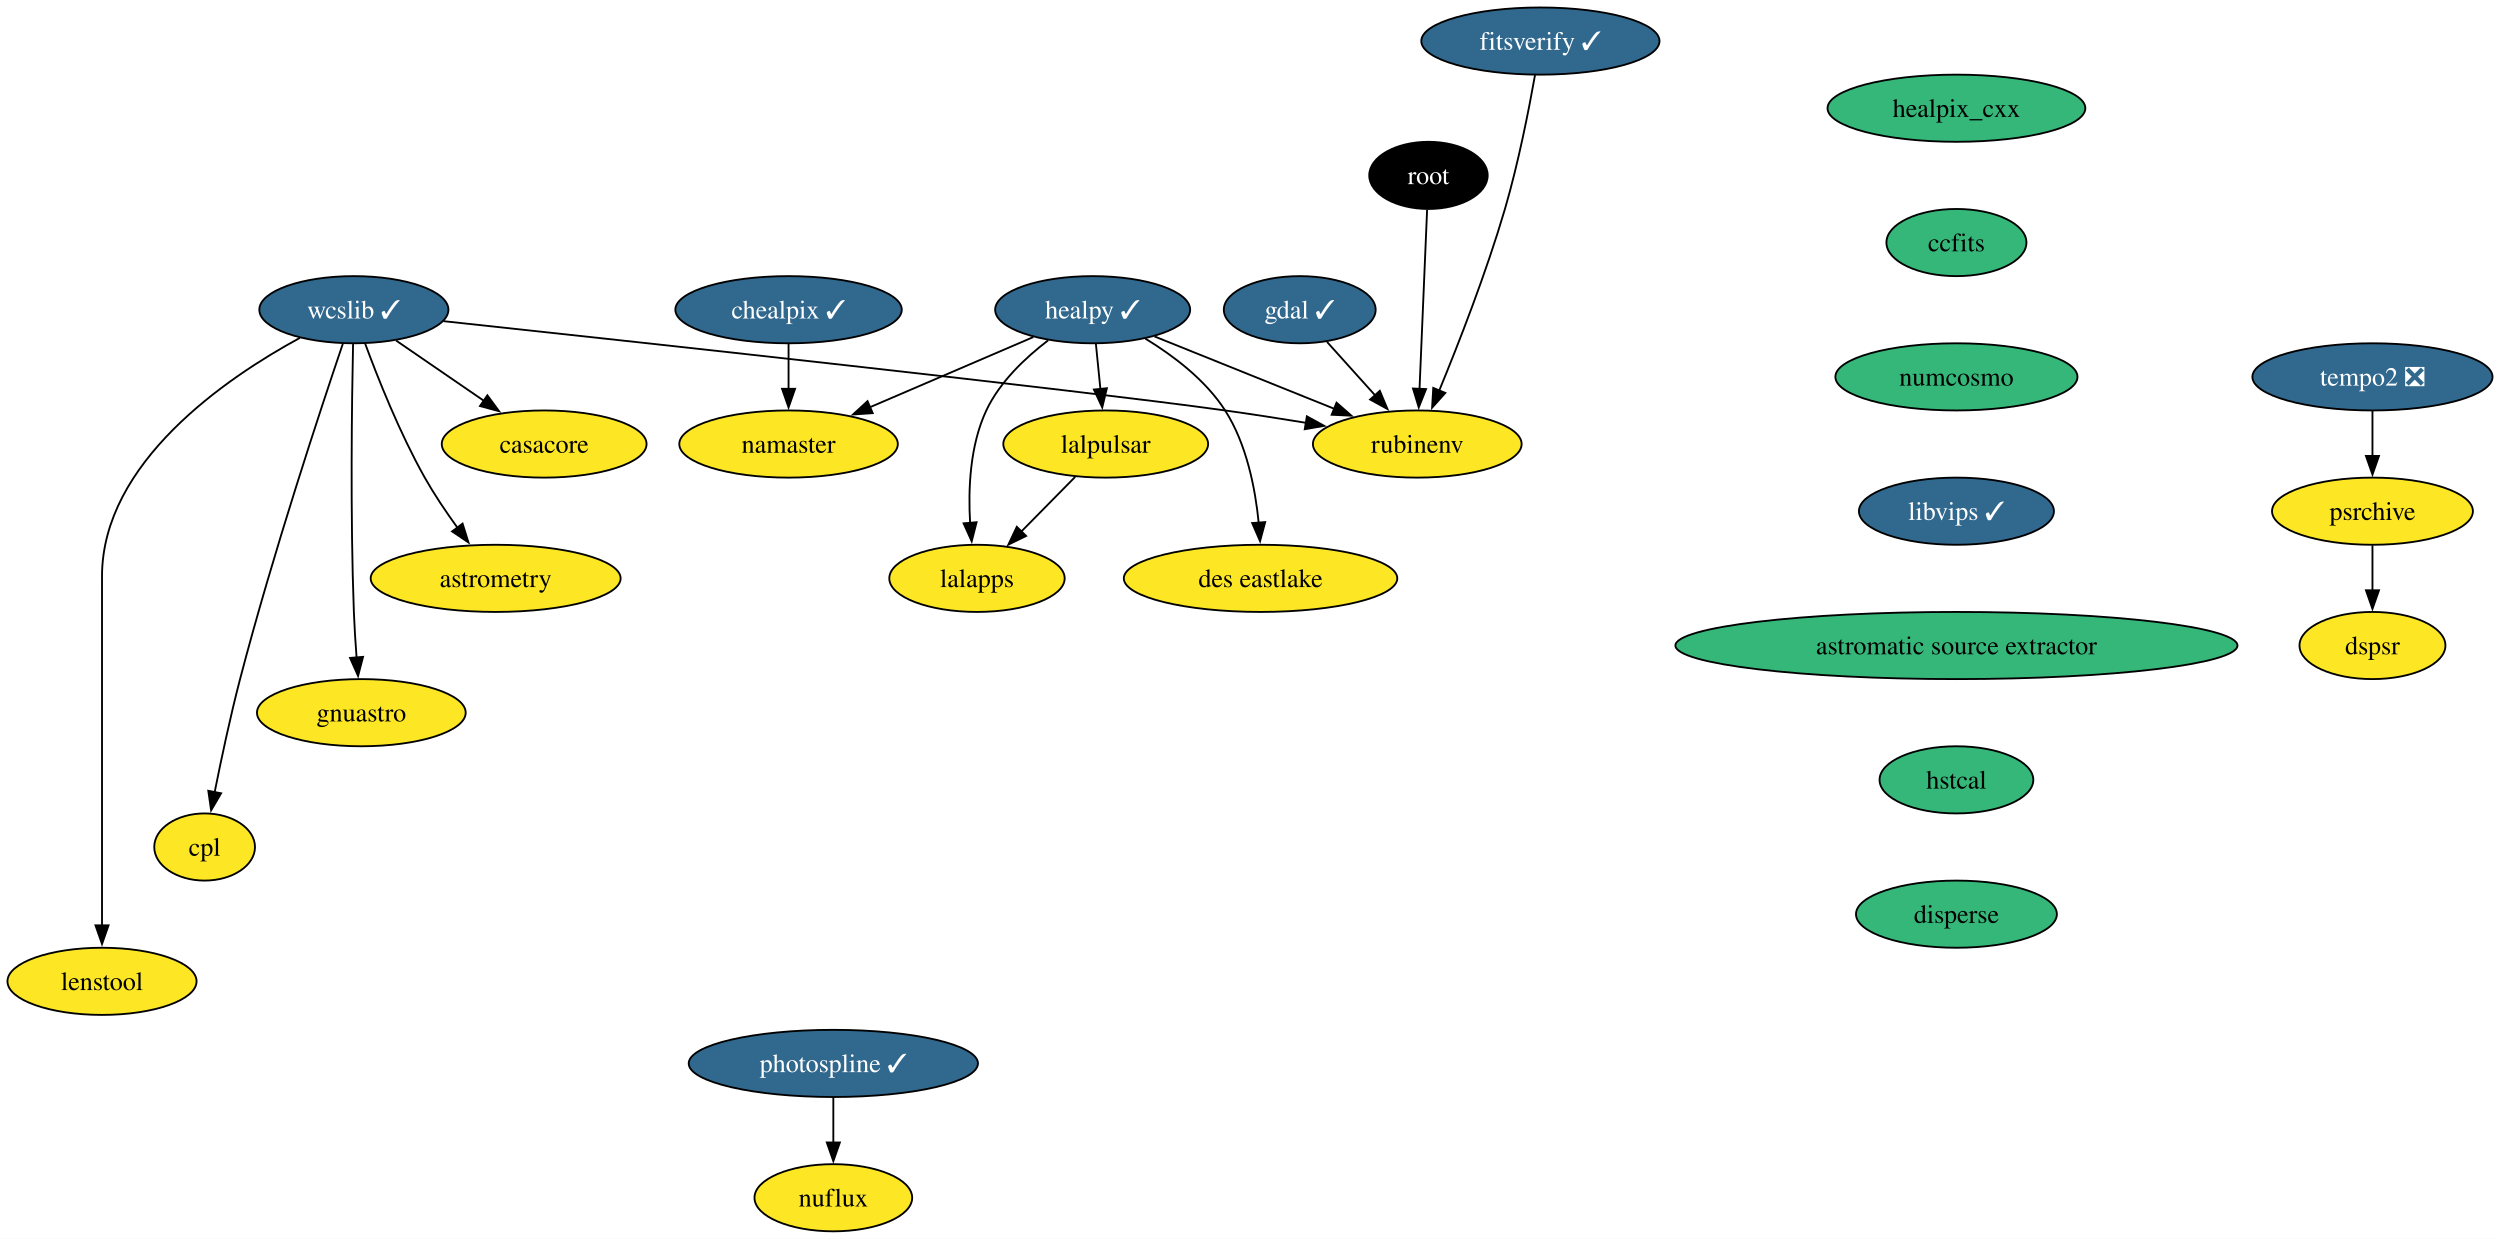
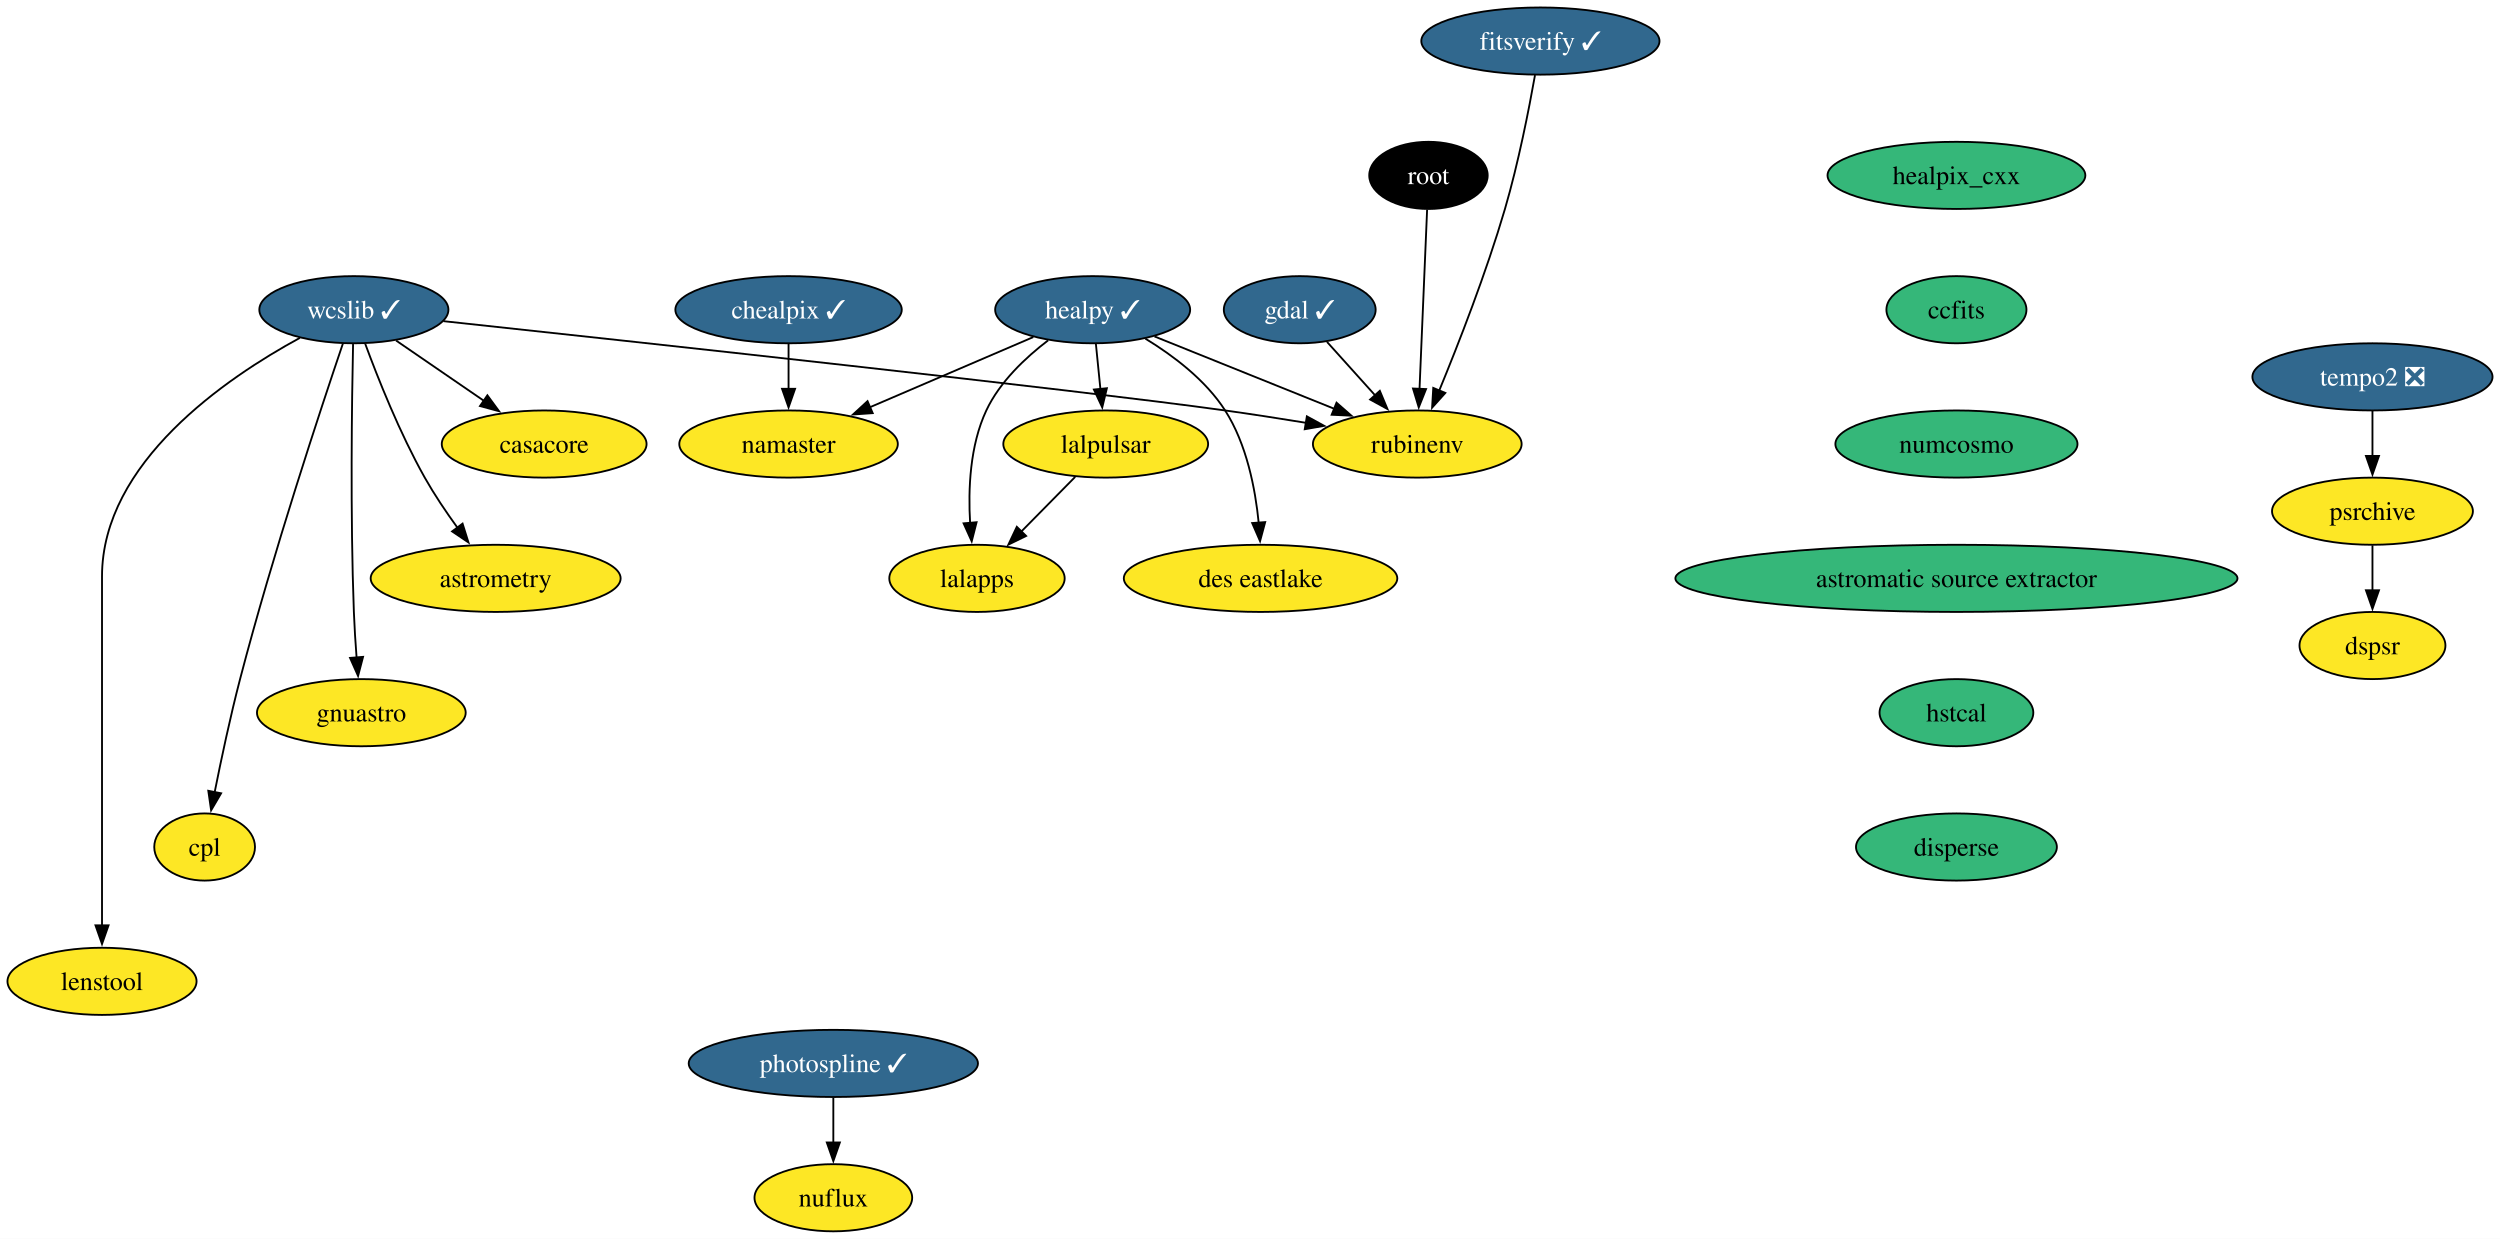
<svg xmlns="http://www.w3.org/2000/svg" xmlns:xlink="http://www.w3.org/1999/xlink" width="1340pt" height="664pt" viewBox="0.00 0.00 1340.04 664.00">
  <g id="graph0" class="graph" transform="scale(1 1) rotate(0) translate(4 660)">
    <polygon fill="white" stroke="none" points="-4,4 -4,-660 1336.04,-660 1336.04,4 -4,4" />
    <g id="node1" class="node">
      <g id="a_node1">
        <a xlink:href="https://github.com/conda-forge/casacore-feedstock" xlink:title="casacore">
          <ellipse fill="#fde725" stroke="black" cx="287.68" cy="-422" rx="54.89" ry="18" />
          <text text-anchor="middle" x="287.68" y="-417.32" font-family="Times,serif" font-size="14.00">casacore</text>
        </a>
      </g>
    </g>
    <g id="node2" class="node">
      <g id="a_node2">
        <a xlink:href="https://github.com/conda-forge/gdal-feedstock/pull/949" xlink:title="gdal ✓">
          <ellipse fill="#31688e" stroke="black" cx="692.68" cy="-494" rx="40.69" ry="18" />
          <text text-anchor="middle" x="692.68" y="-489.32" font-family="Times,serif" font-size="14.00" fill="white">gdal ✓</text>
        </a>
      </g>
    </g>
    <g id="node3" class="node">
      <g id="a_node3">
        <a xlink:href="https://github.com/conda-forge/rubinenv-feedstock" xlink:title="rubinenv">
          <ellipse fill="#fde725" stroke="black" cx="755.68" cy="-422" rx="55.94" ry="18" />
          <text text-anchor="middle" x="755.68" y="-417.32" font-family="Times,serif" font-size="14.00">rubinenv</text>
        </a>
      </g>
    </g>
    <g id="edge1" class="edge">
      <path fill="none" stroke="black" d="M707.29,-476.76C714.97,-468.23 724.56,-457.58 733.16,-448.02" />
      <polygon fill="black" stroke="black" points="735.61,-450.53 739.7,-440.76 730.41,-445.85 735.61,-450.53" />
    </g>
    <g id="node4" class="node">
      <g id="a_node4">
        <a xlink:href="https://github.com/conda-forge/healpix_cxx-feedstock" xlink:title="healpix_cxx">
-           <ellipse fill="#35b779" stroke="black" cx="1044.68" cy="-602" rx="69.1" ry="18" />
-           <text text-anchor="middle" x="1044.68" y="-597.33" font-family="Times,serif" font-size="14.00">healpix_cxx</text>
+           <ellipse fill="#35b779" stroke="black" cx="1044.68" cy="-566" rx="69.1" ry="18" />
+           <text text-anchor="middle" x="1044.68" y="-561.33" font-family="Times,serif" font-size="14.00">healpix_cxx</text>
        </a>
      </g>
    </g>
    <g id="node5" class="node">
      <g id="a_node5">
        <a xlink:href="https://github.com/conda-forge/ccfits-feedstock" xlink:title="ccfits">
-           <ellipse fill="#35b779" stroke="black" cx="1044.68" cy="-530" rx="37.53" ry="18" />
-           <text text-anchor="middle" x="1044.68" y="-525.33" font-family="Times,serif" font-size="14.00">ccfits</text>
+           <ellipse fill="#35b779" stroke="black" cx="1044.68" cy="-494" rx="37.53" ry="18" />
+           <text text-anchor="middle" x="1044.68" y="-489.32" font-family="Times,serif" font-size="14.00">ccfits</text>
        </a>
      </g>
    </g>
    <g id="node16" class="node">
      <g id="a_node16">
        <a xlink:href="https://github.com/conda-forge/numcosmo-feedstock" xlink:title="numcosmo">
-           <ellipse fill="#35b779" stroke="black" cx="1044.68" cy="-458" rx="64.89" ry="18" />
-           <text text-anchor="middle" x="1044.68" y="-453.32" font-family="Times,serif" font-size="14.00">numcosmo</text>
+           <ellipse fill="#35b779" stroke="black" cx="1044.68" cy="-422" rx="64.89" ry="18" />
+           <text text-anchor="middle" x="1044.68" y="-417.32" font-family="Times,serif" font-size="14.00">numcosmo</text>
        </a>
      </g>
    </g>
    <g id="node6" class="node">
      <g id="a_node6">
        <a xlink:href="https://github.com/conda-forge/healpy-feedstock/pull/70" xlink:title="healpy ✓">
          <ellipse fill="#31688e" stroke="black" cx="581.68" cy="-494" rx="52.26" ry="18" />
          <text text-anchor="middle" x="581.68" y="-489.32" font-family="Times,serif" font-size="14.00" fill="white">healpy ✓</text>
        </a>
      </g>
    </g>
    <g id="edge3" class="edge">
      <path fill="none" stroke="black" d="M614.82,-479.67C642.13,-468.68 681.12,-453 711.15,-440.91" />
      <polygon fill="black" stroke="black" points="712.4,-444.18 720.37,-437.2 709.79,-437.69 712.4,-444.18" />
    </g>
    <g id="node7" class="node">
      <g id="a_node7">
        <a xlink:href="https://github.com/conda-forge/lalpulsar-feedstock" xlink:title="lalpulsar">
          <ellipse fill="#fde725" stroke="black" cx="588.68" cy="-422" rx="54.89" ry="18" />
          <text text-anchor="middle" x="588.68" y="-417.32" font-family="Times,serif" font-size="14.00">lalpulsar</text>
        </a>
      </g>
    </g>
    <g id="edge4" class="edge">
      <path fill="none" stroke="black" d="M583.41,-475.7C584.14,-468.41 585.01,-459.73 585.83,-451.54" />
      <polygon fill="black" stroke="black" points="589.31,-451.91 586.82,-441.61 582.34,-451.21 589.31,-451.91" />
    </g>
    <g id="node8" class="node">
      <g id="a_node8">
        <a xlink:href="https://github.com/conda-forge/namaster-feedstock" xlink:title="namaster">
          <ellipse fill="#fde725" stroke="black" cx="418.68" cy="-422" rx="58.57" ry="18" />
          <text text-anchor="middle" x="418.68" y="-417.32" font-family="Times,serif" font-size="14.00">namaster</text>
        </a>
      </g>
    </g>
    <g id="edge5" class="edge">
      <path fill="none" stroke="black" d="M549.87,-479.34C524.92,-468.62 489.93,-453.6 462.36,-441.76" />
      <polygon fill="black" stroke="black" points="463.78,-438.56 453.21,-437.83 461.01,-444.99 463.78,-438.56" />
    </g>
    <g id="node9" class="node">
      <g id="a_node9">
        <a xlink:href="https://github.com/conda-forge/lalapps-feedstock" xlink:title="lalapps">
          <ellipse fill="#fde725" stroke="black" cx="519.68" cy="-350" rx="47" ry="18" />
          <text text-anchor="middle" x="519.68" y="-345.32" font-family="Times,serif" font-size="14.00">lalapps</text>
        </a>
      </g>
    </g>
    <g id="edge6" class="edge">
      <path fill="none" stroke="black" d="M557.82,-477.58C545.62,-468.28 531.86,-455.29 524.68,-440 515.88,-421.24 514.91,-397.76 516,-379.63" />
      <polygon fill="black" stroke="black" points="519.47,-380.09 516.85,-369.83 512.5,-379.49 519.47,-380.09" />
    </g>
    <g id="node10" class="node">
      <g id="a_node10">
        <a xlink:href="https://github.com/conda-forge/des-eastlake-feedstock" xlink:title="des eastlake">
          <ellipse fill="#fde725" stroke="black" cx="671.68" cy="-350" rx="73.3" ry="18" />
          <text text-anchor="middle" x="671.68" y="-345.32" font-family="Times,serif" font-size="14.00">des eastlake</text>
        </a>
      </g>
    </g>
    <g id="edge7" class="edge">
      <path fill="none" stroke="black" d="M609.92,-478.5C624.86,-469.41 642.22,-456.32 652.68,-440 664.22,-422 668.87,-398.15 670.69,-379.67" />
      <polygon fill="black" stroke="black" points="674.16,-380.16 671.41,-369.93 667.18,-379.65 674.16,-380.16" />
    </g>
    <g id="edge8" class="edge">
      <path fill="none" stroke="black" d="M572.33,-404.41C563.7,-395.66 552.95,-384.75 543.42,-375.08" />
      <polygon fill="black" stroke="black" points="546.02,-372.73 536.5,-368.07 541.03,-377.64 546.02,-372.73" />
    </g>
    <g id="node11" class="node">
      <g id="a_node11">
        <a xlink:href="https://github.com/conda-forge/wcslib-feedstock/pull/33" xlink:title="wcslib ✓">
          <ellipse fill="#31688e" stroke="black" cx="185.68" cy="-494" rx="50.68" ry="18" />
          <text text-anchor="middle" x="185.68" y="-489.32" font-family="Times,serif" font-size="14.00" fill="white">wcslib ✓</text>
        </a>
      </g>
    </g>
    <g id="edge9" class="edge">
      <path fill="none" stroke="black" d="M208.32,-477.46C222.22,-467.93 240.24,-455.56 255.6,-445.02" />
      <polygon fill="black" stroke="black" points="257.24,-448.13 263.51,-439.59 253.28,-442.36 257.24,-448.13" />
    </g>
    <g id="edge10" class="edge">
      <path fill="none" stroke="black" d="M233.64,-487.87C335.87,-476.88 572.47,-451.16 652.68,-440 666.78,-438.04 681.91,-435.68 696.13,-433.36" />
      <polygon fill="black" stroke="black" points="696.5,-436.84 705.8,-431.75 695.36,-429.93 696.5,-436.84" />
    </g>
    <g id="node12" class="node">
      <g id="a_node12">
        <a xlink:href="https://github.com/conda-forge/astrometry-feedstock" xlink:title="astrometry">
          <ellipse fill="#fde725" stroke="black" cx="261.68" cy="-350" rx="66.99" ry="18" />
          <text text-anchor="middle" x="261.68" y="-345.32" font-family="Times,serif" font-size="14.00">astrometry</text>
        </a>
      </g>
    </g>
    <g id="edge11" class="edge">
      <path fill="none" stroke="black" d="M191.76,-475.74C198.51,-457.42 210.25,-427.86 223.68,-404 228.79,-394.92 235.14,-385.53 241.17,-377.21" />
      <polygon fill="black" stroke="black" points="243.94,-379.35 247.11,-369.24 238.33,-375.17 243.94,-379.35" />
    </g>
    <g id="node13" class="node">
      <g id="a_node13">
        <a xlink:href="https://github.com/conda-forge/gnuastro-feedstock" xlink:title="gnuastro">
          <ellipse fill="#fde725" stroke="black" cx="189.68" cy="-278" rx="55.94" ry="18" />
          <text text-anchor="middle" x="189.68" y="-273.32" font-family="Times,serif" font-size="14.00">gnuastro</text>
        </a>
      </g>
    </g>
    <g id="edge12" class="edge">
      <path fill="none" stroke="black" d="M185.25,-475.6C184.62,-446.06 183.71,-384.23 185.68,-332 185.98,-324.04 186.53,-315.42 187.14,-307.49" />
      <polygon fill="black" stroke="black" points="190.61,-307.93 187.93,-297.68 183.63,-307.36 190.61,-307.93" />
    </g>
    <g id="node14" class="node">
      <g id="a_node14">
        <a xlink:href="https://github.com/conda-forge/cpl-feedstock" xlink:title="cpl">
          <ellipse fill="#fde725" stroke="black" cx="105.68" cy="-206" rx="27" ry="18" />
          <text text-anchor="middle" x="105.68" y="-201.33" font-family="Times,serif" font-size="14.00">cpl</text>
        </a>
      </g>
    </g>
    <g id="edge13" class="edge">
      <path fill="none" stroke="black" d="M179.77,-475.76C168.21,-441.69 142.22,-363.21 124.68,-296 119.43,-275.88 114.56,-252.92 111.06,-235.36" />
      <polygon fill="black" stroke="black" points="114.52,-234.8 109.16,-225.65 107.65,-236.14 114.52,-234.8" />
    </g>
    <g id="node15" class="node">
      <g id="a_node15">
        <a xlink:href="https://github.com/conda-forge/lenstool-feedstock" xlink:title="lenstool">
          <ellipse fill="#fde725" stroke="black" cx="50.68" cy="-134" rx="50.68" ry="18" />
          <text text-anchor="middle" x="50.68" y="-129.32" font-family="Times,serif" font-size="14.00">lenstool</text>
        </a>
      </g>
    </g>
    <g id="edge14" class="edge">
      <path fill="none" stroke="black" d="M156.72,-478.89C117.05,-457.31 50.68,-412.06 50.68,-351 50.68,-351 50.68,-351 50.68,-277 50.68,-237.74 50.68,-192.38 50.68,-163.69" />
      <polygon fill="black" stroke="black" points="54.18,-164 50.68,-154 47.18,-164 54.18,-164" />
    </g>
    <g id="node17" class="node">
      <g id="a_node17">
-         <a xlink:href="https://github.com/conda-forge/libvips-feedstock/pull/111" xlink:title="libvips ✓">
-           <ellipse fill="#31688e" stroke="black" cx="1044.68" cy="-386" rx="52.26" ry="18" />
-           <text text-anchor="middle" x="1044.68" y="-381.32" font-family="Times,serif" font-size="14.00" fill="white">libvips ✓</text>
+         <a xlink:href="https://github.com/conda-forge/astromatic-source-extractor-feedstock" xlink:title="astromatic source extractor">
+           <ellipse fill="#35b779" stroke="black" cx="1044.68" cy="-350" rx="150.64" ry="18" />
+           <text text-anchor="middle" x="1044.68" y="-345.32" font-family="Times,serif" font-size="14.00">astromatic source extractor</text>
        </a>
      </g>
    </g>
    <g id="node22" class="node">
      <g id="a_node22">
-         <a xlink:href="https://github.com/conda-forge/astromatic-source-extractor-feedstock" xlink:title="astromatic source extractor">
-           <ellipse fill="#35b779" stroke="black" cx="1044.68" cy="-314" rx="150.64" ry="18" />
-           <text text-anchor="middle" x="1044.68" y="-309.32" font-family="Times,serif" font-size="14.00">astromatic source extractor</text>
+         <a xlink:href="https://github.com/conda-forge/hstcal-feedstock" xlink:title="hstcal">
+           <ellipse fill="#35b779" stroke="black" cx="1044.68" cy="-278" rx="41.21" ry="18" />
+           <text text-anchor="middle" x="1044.68" y="-273.32" font-family="Times,serif" font-size="14.00">hstcal</text>
        </a>
      </g>
    </g>
    <g id="node18" class="node">
      <g id="a_node18">
        <a xlink:href="https://github.com/conda-forge/chealpix-feedstock/pull/13" xlink:title="chealpix ✓">
          <ellipse fill="#31688e" stroke="black" cx="418.68" cy="-494" rx="60.68" ry="18" />
          <text text-anchor="middle" x="418.68" y="-489.32" font-family="Times,serif" font-size="14.00" fill="white">chealpix ✓</text>
        </a>
      </g>
    </g>
    <g id="edge17" class="edge">
      <path fill="none" stroke="black" d="M418.68,-475.7C418.68,-468.41 418.68,-459.73 418.68,-451.54" />
      <polygon fill="black" stroke="black" points="422.18,-451.62 418.68,-441.62 415.18,-451.62 422.18,-451.62" />
    </g>
    <g id="node19" class="node">
      <g id="a_node19">
        <a xlink:href="https://github.com/conda-forge/root-feedstock" xlink:title="root">
          <ellipse fill="#000000" stroke="black" cx="761.68" cy="-566" rx="31.74" ry="18" />
          <text text-anchor="middle" x="761.68" y="-561.33" font-family="Times,serif" font-size="14.00" fill="white">root</text>
        </a>
      </g>
    </g>
    <g id="edge18" class="edge">
      <path fill="none" stroke="black" d="M760.95,-547.59C759.93,-523.61 758.1,-480.14 756.88,-451.42" />
      <polygon fill="black" stroke="black" points="760.39,-451.47 756.47,-441.62 753.39,-451.76 760.39,-451.47" />
    </g>
    <g id="node20" class="node">
      <g id="a_node20">
        <a xlink:href="https://github.com/conda-forge/photospline-feedstock/pull/42" xlink:title="photospline ✓">
          <ellipse fill="#31688e" stroke="black" cx="442.68" cy="-90" rx="77.52" ry="18" />
          <text text-anchor="middle" x="442.68" y="-85.33" font-family="Times,serif" font-size="14.00" fill="white">photospline ✓</text>
        </a>
      </g>
    </g>
    <g id="node21" class="node">
      <g id="a_node21">
        <a xlink:href="https://github.com/conda-forge/nuflux-feedstock" xlink:title="nuflux">
          <ellipse fill="#fde725" stroke="black" cx="442.68" cy="-18" rx="42.26" ry="18" />
          <text text-anchor="middle" x="442.68" y="-13.32" font-family="Times,serif" font-size="14.00">nuflux</text>
        </a>
      </g>
    </g>
    <g id="edge19" class="edge">
      <path fill="none" stroke="black" d="M442.68,-71.7C442.68,-64.41 442.68,-55.73 442.68,-47.54" />
      <polygon fill="black" stroke="black" points="446.18,-47.62 442.68,-37.62 439.18,-47.62 446.18,-47.62" />
    </g>
+     <g id="node26" class="node">
+       <g id="a_node26">
+         <a xlink:href="https://github.com/conda-forge/disperse-feedstock" xlink:title="disperse">
+           <ellipse fill="#35b779" stroke="black" cx="1044.68" cy="-206" rx="53.84" ry="18" />
+           <text text-anchor="middle" x="1044.68" y="-201.32" font-family="Times,serif" font-size="14.00">disperse</text>
+         </a>
+       </g>
+     </g>
    <g id="node23" class="node">
      <g id="a_node23">
-         <a xlink:href="https://github.com/conda-forge/hstcal-feedstock" xlink:title="hstcal">
-           <ellipse fill="#35b779" stroke="black" cx="1044.68" cy="-242" rx="41.21" ry="18" />
-           <text text-anchor="middle" x="1044.68" y="-237.32" font-family="Times,serif" font-size="14.00">hstcal</text>
-         </a>
-       </g>
-     </g>
-     <g id="node27" class="node">
-       <g id="a_node27">
-         <a xlink:href="https://github.com/conda-forge/disperse-feedstock" xlink:title="disperse">
-           <ellipse fill="#35b779" stroke="black" cx="1044.68" cy="-170" rx="53.84" ry="18" />
-           <text text-anchor="middle" x="1044.68" y="-165.32" font-family="Times,serif" font-size="14.00">disperse</text>
-         </a>
-       </g>
-     </g>
-     <g id="node24" class="node">
-       <g id="a_node24">
        <a xlink:href="https://github.com/conda-forge/tempo2-feedstock/pull/30" xlink:title="tempo2 ❎">
          <ellipse fill="#31688e" stroke="black" cx="1267.68" cy="-458" rx="64.36" ry="18" />
          <text text-anchor="middle" x="1267.68" y="-453.32" font-family="Times,serif" font-size="14.00" fill="white">tempo2 ❎</text>
        </a>
      </g>
    </g>
-     <g id="node25" class="node">
-       <g id="a_node25">
+     <g id="node24" class="node">
+       <g id="a_node24">
        <a xlink:href="https://github.com/conda-forge/psrchive-feedstock" xlink:title="psrchive">
          <ellipse fill="#fde725" stroke="black" cx="1267.68" cy="-386" rx="53.84" ry="18" />
          <text text-anchor="middle" x="1267.68" y="-381.32" font-family="Times,serif" font-size="14.00">psrchive</text>
        </a>
      </g>
    </g>
-     <g id="edge22" class="edge">
+     <g id="edge21" class="edge">
      <path fill="none" stroke="black" d="M1267.68,-439.7C1267.68,-432.41 1267.68,-423.73 1267.68,-415.54" />
      <polygon fill="black" stroke="black" points="1271.18,-415.62 1267.68,-405.62 1264.18,-415.62 1271.18,-415.62" />
    </g>
-     <g id="node26" class="node">
-       <g id="a_node26">
+     <g id="node25" class="node">
+       <g id="a_node25">
        <a xlink:href="https://github.com/conda-forge/dspsr-feedstock" xlink:title="dspsr">
          <ellipse fill="#fde725" stroke="black" cx="1267.68" cy="-314" rx="39.11" ry="18" />
          <text text-anchor="middle" x="1267.68" y="-309.32" font-family="Times,serif" font-size="14.00">dspsr</text>
        </a>
      </g>
    </g>
-     <g id="edge23" class="edge">
+     <g id="edge22" class="edge">
      <path fill="none" stroke="black" d="M1267.68,-367.7C1267.68,-360.41 1267.68,-351.73 1267.68,-343.54" />
      <polygon fill="black" stroke="black" points="1271.18,-343.62 1267.68,-333.62 1264.18,-343.62 1271.18,-343.62" />
    </g>
-     <g id="node28" class="node">
-       <g id="a_node28">
+     <g id="node27" class="node">
+       <g id="a_node27">
        <a xlink:href="https://github.com/conda-forge/fitsverify-feedstock/pull/16" xlink:title="fitsverify ✓">
          <ellipse fill="#31688e" stroke="black" cx="821.68" cy="-638" rx="63.84" ry="18" />
          <text text-anchor="middle" x="821.68" y="-633.33" font-family="Times,serif" font-size="14.00" fill="white">fitsverify ✓</text>
        </a>
      </g>
    </g>
-     <g id="edge25" class="edge">
+     <g id="edge24" class="edge">
      <path fill="none" stroke="black" d="M818.79,-619.75C815.58,-601.68 809.88,-572.56 802.68,-548 792.68,-513.85 777.77,-475.71 767.44,-450.65" />
      <polygon fill="black" stroke="black" points="770.71,-449.39 763.63,-441.51 764.25,-452.09 770.71,-449.39" />
    </g>
  </g>
</svg>
